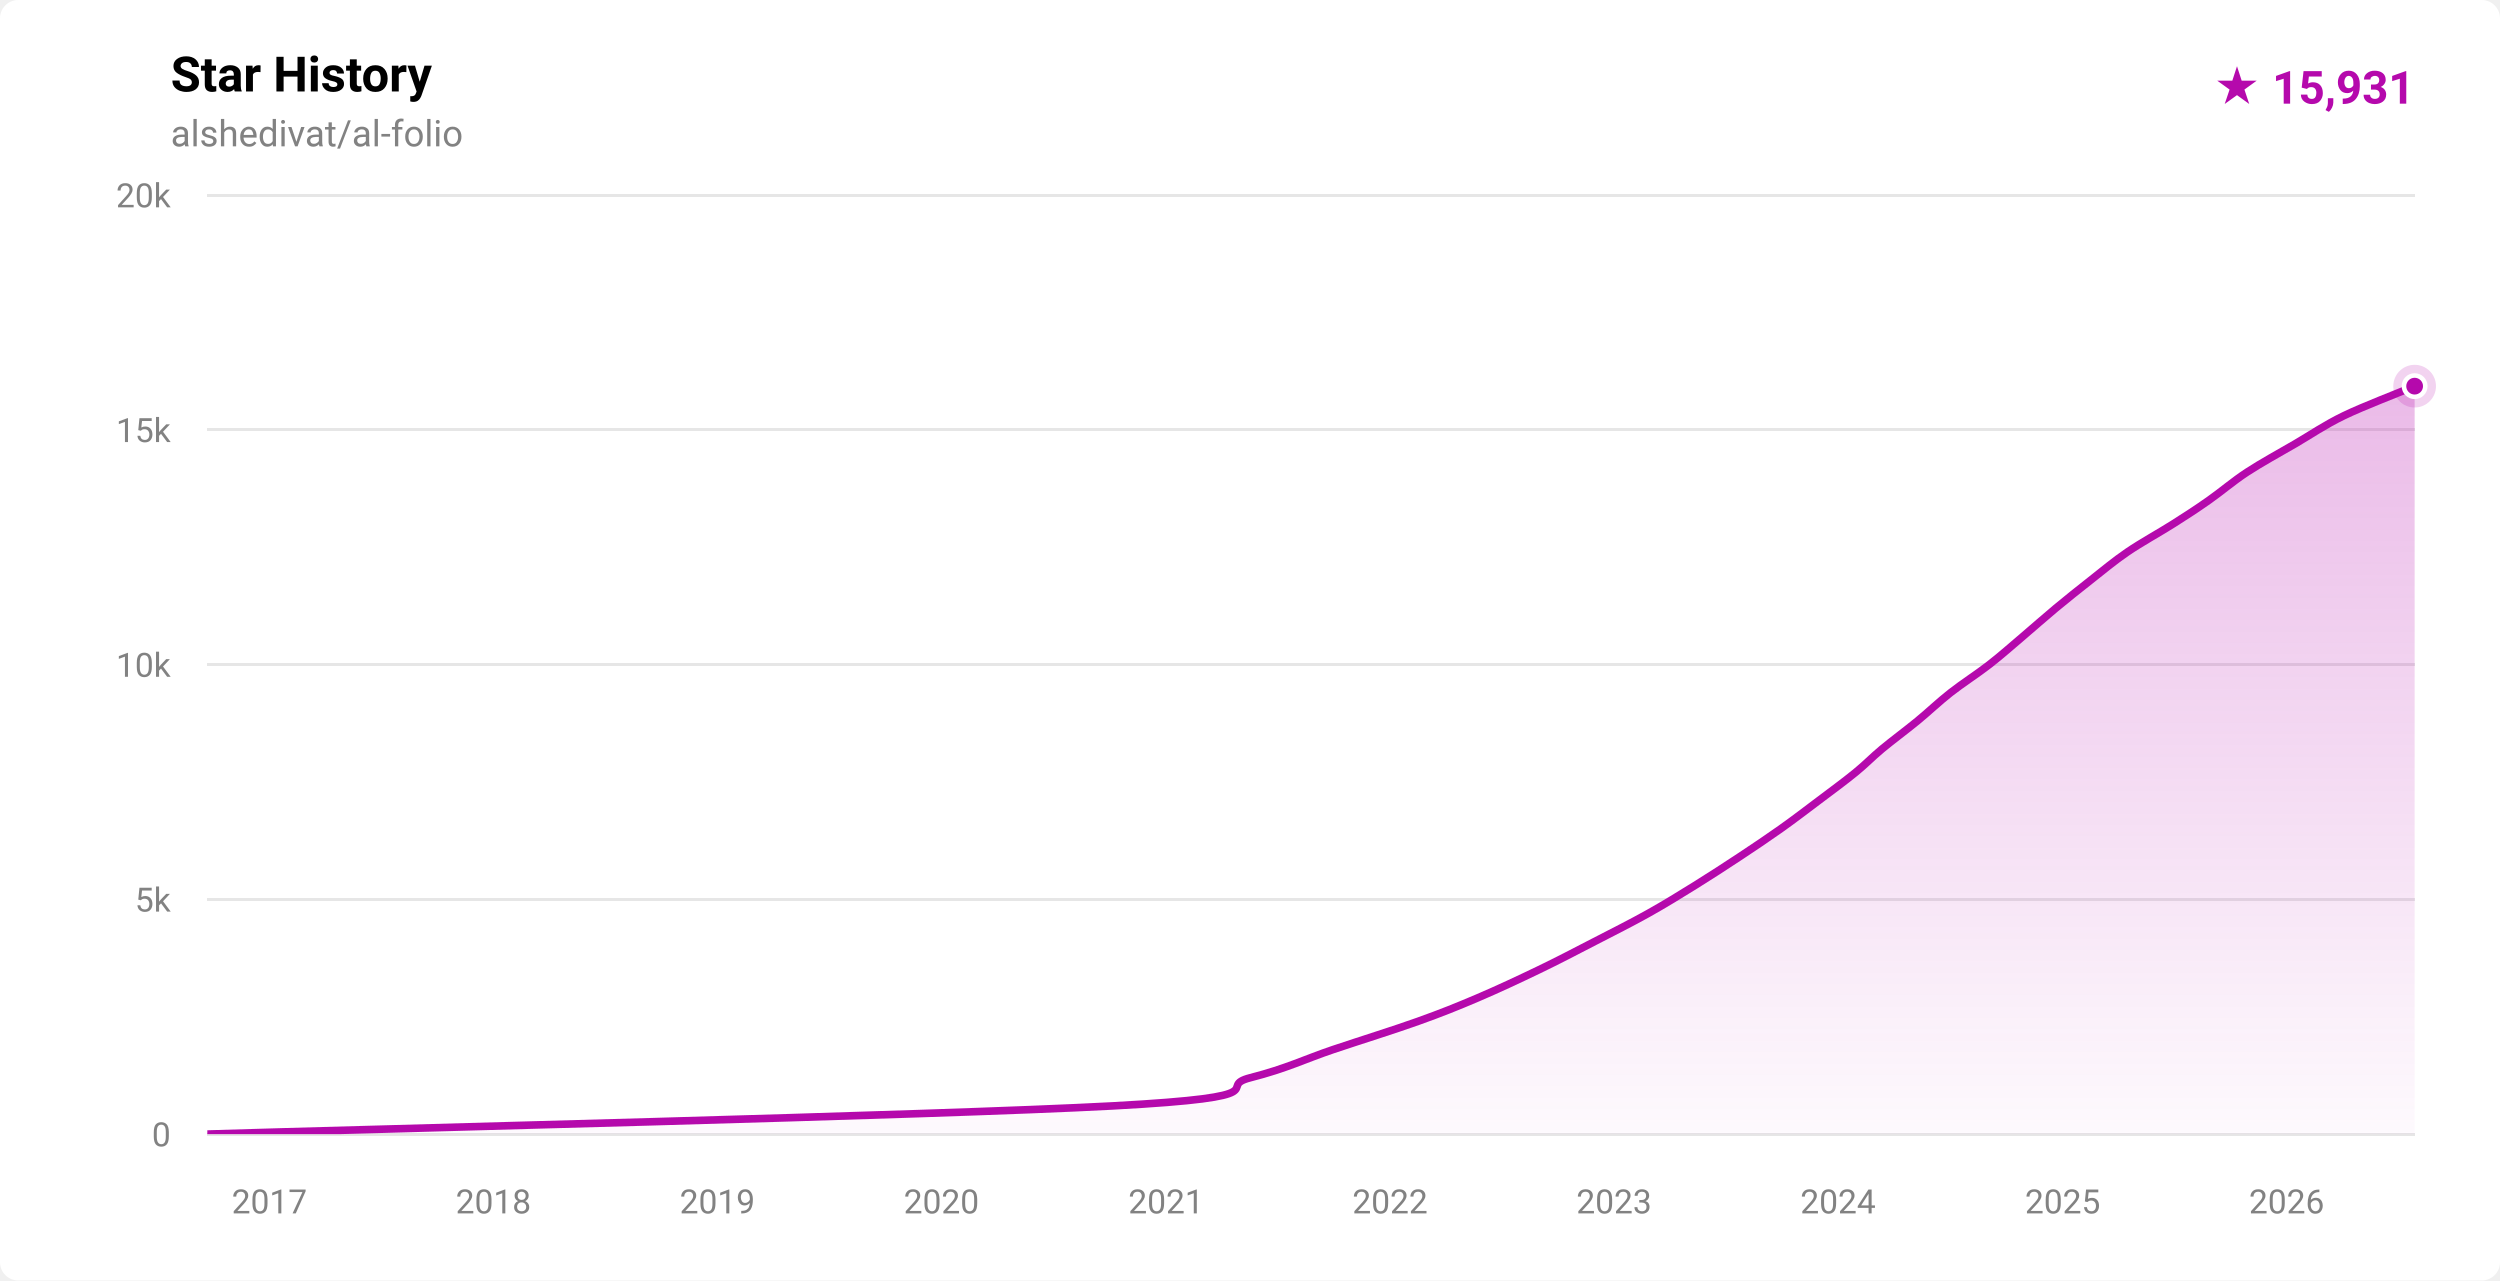
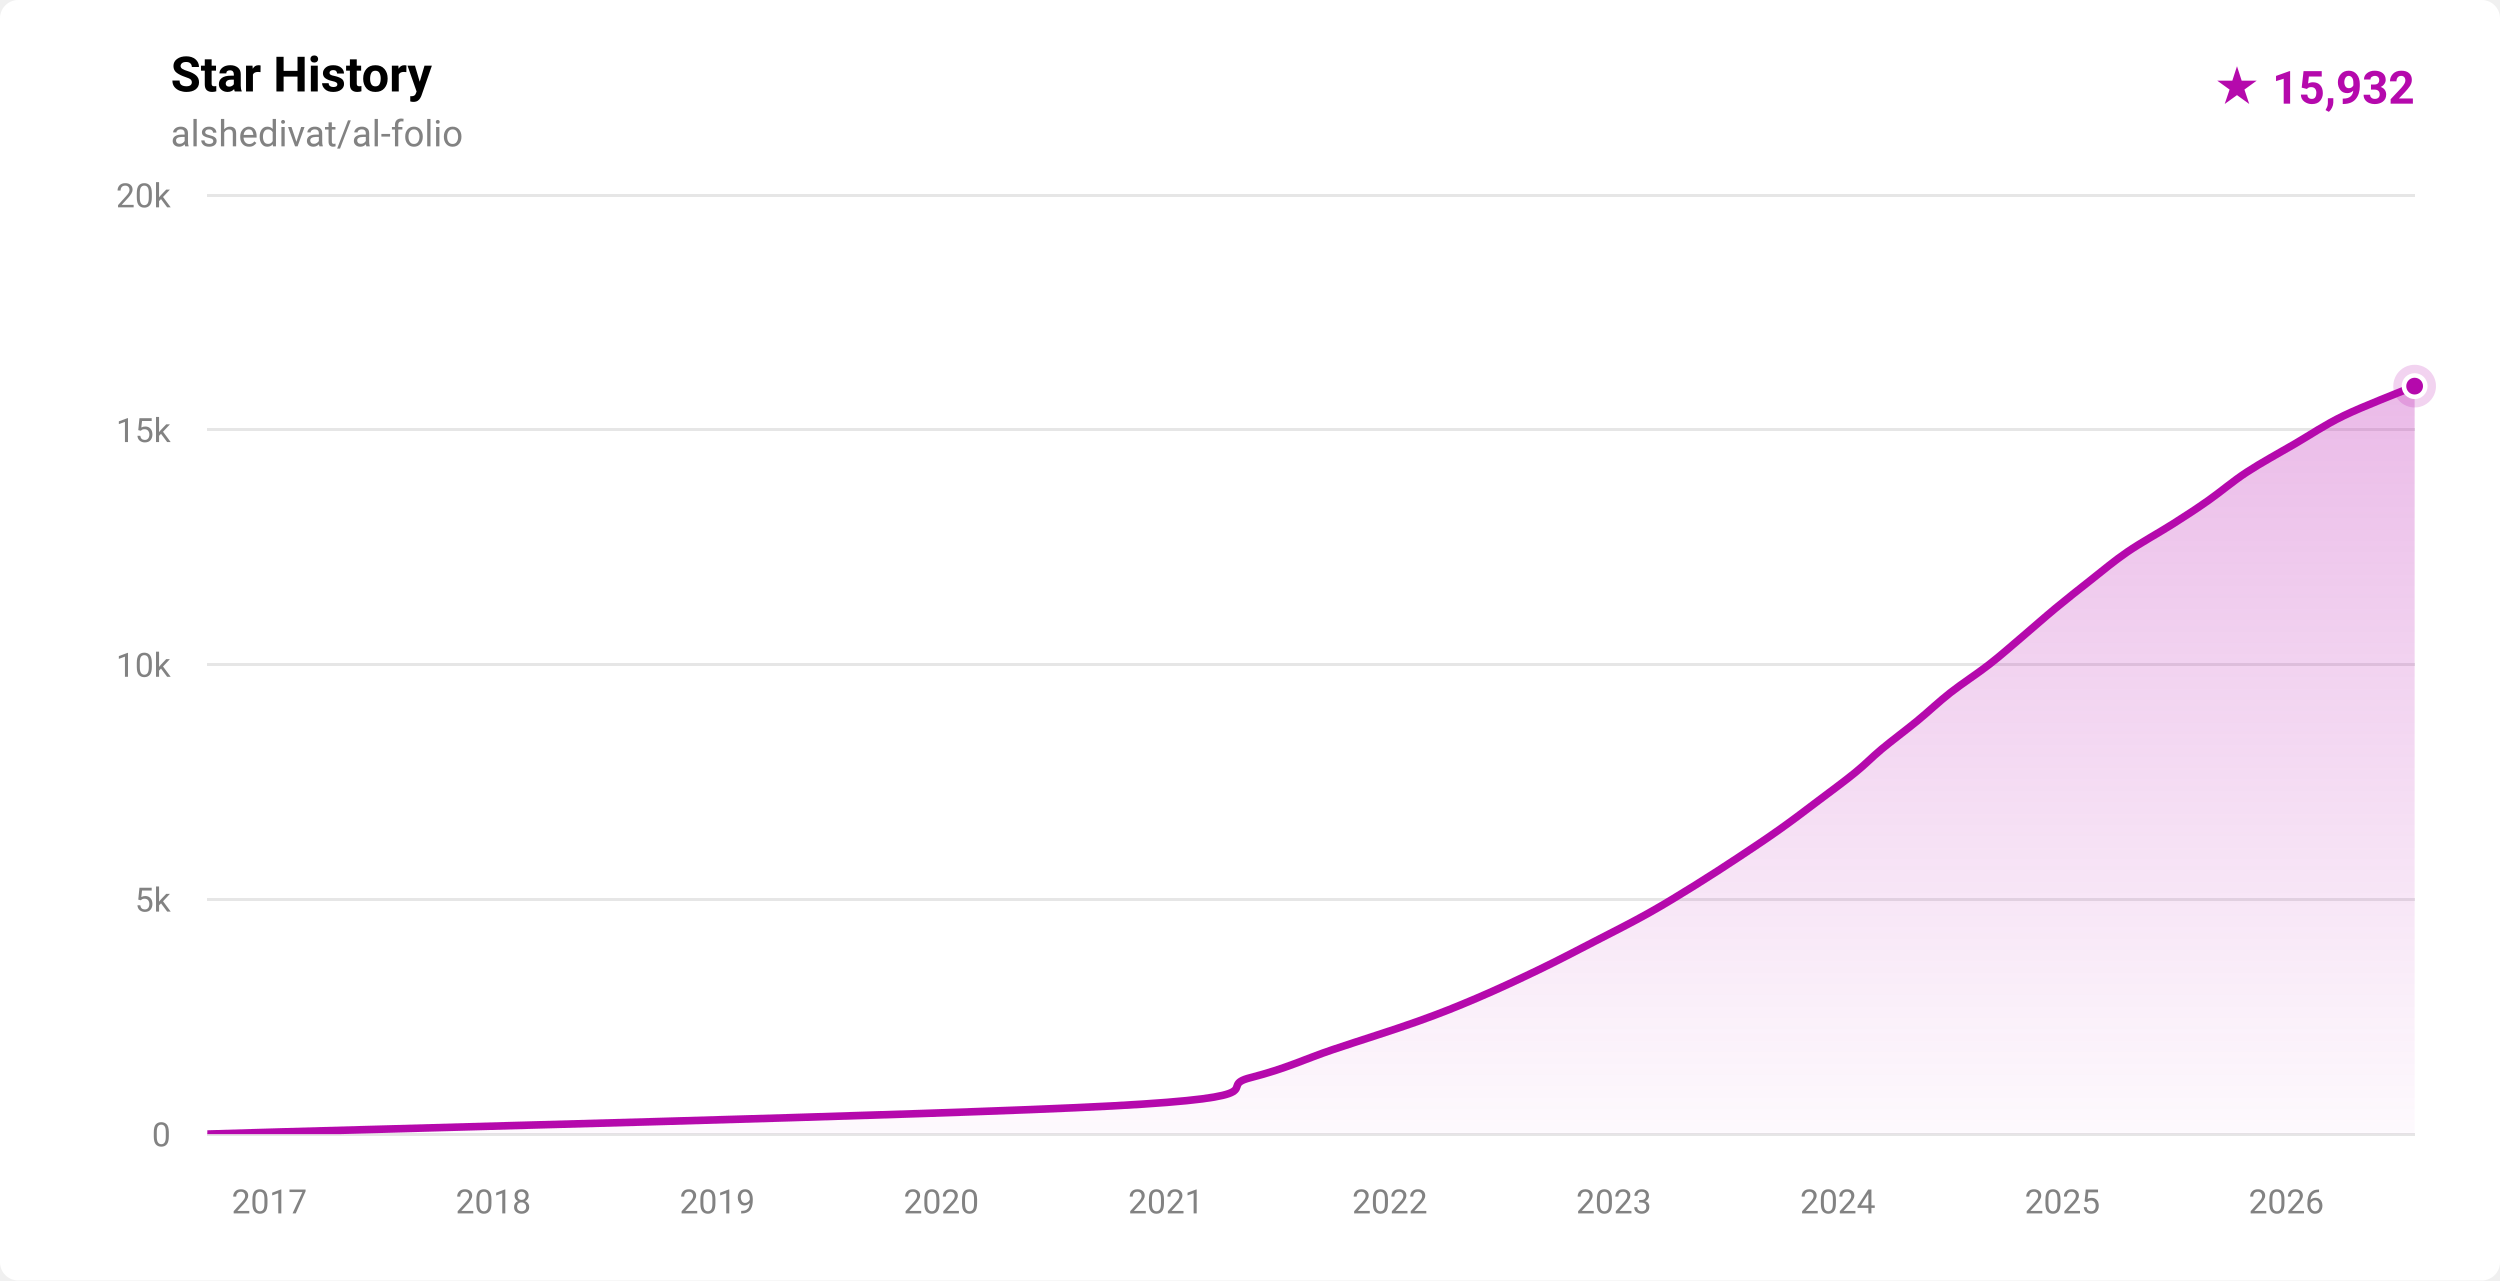
- <svg xmlns="http://www.w3.org/2000/svg" width="820" height="420" viewBox="0 0 820 420" role="img" aria-label="Star history for alshedivat/al-folio: 15931 stars">
+ <svg xmlns="http://www.w3.org/2000/svg" width="820" height="420" viewBox="0 0 820 420" role="img" aria-label="Star history for alshedivat/al-folio: 15932 stars">
  <defs>
    <linearGradient id="fill-light" x1="0" y1="0" x2="0" y2="1">
      <stop offset="0%" stop-color="rgba(181,9,172,0.28)" />
      <stop offset="100%" stop-color="rgba(181,9,172,0.02)" />
    </linearGradient>
    <clipPath id="plot-light">
      <rect x="68" y="64" width="724" height="308" />
    </clipPath>
  </defs>
  <style>
    .ttl { font: 600 16px -apple-system,BlinkMacSystemFont,'Segoe UI',Roboto,'Helvetica Neue',Arial,sans-serif; fill: #000000; }
    .sub { font: 400 12px -apple-system,BlinkMacSystemFont,'Segoe UI',Roboto,'Helvetica Neue',Arial,sans-serif; fill: #828282; }
    .ax  { font: 400 11px -apple-system,BlinkMacSystemFont,'Segoe UI',Roboto,'Helvetica Neue',Arial,sans-serif; fill: #828282; }
    .tot { font: 700 15px -apple-system,BlinkMacSystemFont,'Segoe UI',Roboto,'Helvetica Neue',Arial,sans-serif; fill: #b509ac; }
  </style>
  <rect width="820" height="420" fill="#ffffff" rx="6" />
  <text x="56" y="30" class="ttl">Star History</text>
  <text x="56" y="48" class="sub">alshedivat/al-folio</text>
-   <text x="792" y="34" text-anchor="end" class="tot">★ 15,931</text>
+   <text x="792" y="34" text-anchor="end" class="tot">★ 15,932</text>
  <g stroke="rgba(0,0,0,0.10)" stroke-width="1" shape-rendering="crispEdges">
    <line x1="68" y1="372.00" x2="792" y2="372.00" />
    <line x1="68" y1="295.00" x2="792" y2="295.00" />
    <line x1="68" y1="218.00" x2="792" y2="218.00" />
    <line x1="68" y1="141.00" x2="792" y2="141.00" />
    <line x1="68" y1="64.00" x2="792" y2="64.00" />
  </g>
  <g>
    <text x="56" y="376.00" text-anchor="end" class="ax">0</text>
    <text x="56" y="299.00" text-anchor="end" class="ax">5k</text>
    <text x="56" y="222.00" text-anchor="end" class="ax">10k</text>
    <text x="56" y="145.00" text-anchor="end" class="ax">15k</text>
    <text x="56" y="68.00" text-anchor="end" class="ax">20k</text>
  </g>
  <g>
-     <text x="88.36" y="398" text-anchor="middle" class="ax">2017</text>
-     <text x="161.83" y="398" text-anchor="middle" class="ax">2018</text>
-     <text x="235.30" y="398" text-anchor="middle" class="ax">2019</text>
-     <text x="308.78" y="398" text-anchor="middle" class="ax">2020</text>
-     <text x="382.45" y="398" text-anchor="middle" class="ax">2021</text>
-     <text x="455.93" y="398" text-anchor="middle" class="ax">2022</text>
-     <text x="529.40" y="398" text-anchor="middle" class="ax">2023</text>
-     <text x="602.87" y="398" text-anchor="middle" class="ax">2024</text>
-     <text x="676.55" y="398" text-anchor="middle" class="ax">2025</text>
-     <text x="750.02" y="398" text-anchor="middle" class="ax">2026</text>
+     <text x="88.35" y="398" text-anchor="middle" class="ax">2017</text>
+     <text x="161.82" y="398" text-anchor="middle" class="ax">2018</text>
+     <text x="235.28" y="398" text-anchor="middle" class="ax">2019</text>
+     <text x="308.74" y="398" text-anchor="middle" class="ax">2020</text>
+     <text x="382.41" y="398" text-anchor="middle" class="ax">2021</text>
+     <text x="455.87" y="398" text-anchor="middle" class="ax">2022</text>
+     <text x="529.33" y="398" text-anchor="middle" class="ax">2023</text>
+     <text x="602.80" y="398" text-anchor="middle" class="ax">2024</text>
+     <text x="676.46" y="398" text-anchor="middle" class="ax">2025</text>
+     <text x="749.92" y="398" text-anchor="middle" class="ax">2026</text>
  </g>
  <g clip-path="url(#plot-light)">
-     <path d="M 68.00,371.98 C 117.49,370.44 307.92,365.82 364.94,362.74 C 421.95,359.66 398.05,356.58 410.10,353.50 C 422.15,350.42 428.10,347.34 437.25,344.26 C 446.41,341.18 457.15,337.85 465.05,335.02 C 472.94,332.20 478.01,330.15 484.64,327.32 C 491.26,324.50 498.38,321.16 504.77,318.08 C 511.17,315.00 517.03,311.92 523.00,308.84 C 528.97,305.76 535.11,302.68 540.62,299.60 C 546.13,296.52 551.09,293.44 556.06,290.36 C 561.02,287.28 565.75,284.20 570.42,281.12 C 575.08,278.04 579.68,274.96 584.03,271.88 C 588.37,268.80 592.39,265.72 596.48,262.64 C 600.57,259.56 605.10,256.23 608.56,253.40 C 612.02,250.58 613.87,248.53 617.26,245.70 C 620.66,242.88 625.18,239.54 628.93,236.46 C 632.68,233.38 635.84,230.30 639.76,227.22 C 643.69,224.14 648.53,221.06 652.49,217.98 C 656.45,214.90 659.88,211.82 663.52,208.74 C 667.15,205.66 670.58,202.58 674.29,199.50 C 678.01,196.42 681.85,193.34 685.78,190.26 C 689.70,187.18 693.32,184.10 697.84,181.02 C 702.36,177.94 708.45,174.61 712.90,171.78 C 717.35,168.96 720.50,166.91 724.53,164.08 C 728.56,161.26 732.37,157.92 737.07,154.84 C 741.78,151.76 747.47,148.68 752.76,145.60 C 758.04,142.52 762.42,139.44 768.78,136.36 C 775.14,133.28 787.02,128.74 790.89,127.12 C 794.76,125.51 791.82,126.74 792.00,126.66 L 792.00,372.00 L 68.00,372.00 Z" fill="url(#fill-light)" />
-     <path d="M 68.00,371.98 C 117.49,370.44 307.92,365.82 364.94,362.74 C 421.95,359.66 398.05,356.58 410.10,353.50 C 422.15,350.42 428.10,347.34 437.25,344.26 C 446.41,341.18 457.15,337.85 465.05,335.02 C 472.94,332.20 478.01,330.15 484.64,327.32 C 491.26,324.50 498.38,321.16 504.77,318.08 C 511.17,315.00 517.03,311.92 523.00,308.84 C 528.97,305.76 535.11,302.68 540.62,299.60 C 546.13,296.52 551.09,293.44 556.06,290.36 C 561.02,287.28 565.75,284.20 570.42,281.12 C 575.08,278.04 579.68,274.96 584.03,271.88 C 588.37,268.80 592.39,265.72 596.48,262.64 C 600.57,259.56 605.10,256.23 608.56,253.40 C 612.02,250.58 613.87,248.53 617.26,245.70 C 620.66,242.88 625.18,239.54 628.93,236.46 C 632.68,233.38 635.84,230.30 639.76,227.22 C 643.69,224.14 648.53,221.06 652.49,217.98 C 656.45,214.90 659.88,211.82 663.52,208.74 C 667.15,205.66 670.58,202.58 674.29,199.50 C 678.01,196.42 681.85,193.34 685.78,190.26 C 689.70,187.18 693.32,184.10 697.84,181.02 C 702.36,177.94 708.45,174.61 712.90,171.78 C 717.35,168.96 720.50,166.91 724.53,164.08 C 728.56,161.26 732.37,157.92 737.07,154.84 C 741.78,151.76 747.47,148.68 752.76,145.60 C 758.04,142.52 762.42,139.44 768.78,136.36 C 775.14,133.28 787.02,128.74 790.89,127.12 C 794.76,125.51 791.82,126.74 792.00,126.66" fill="none" stroke="#b509ac" stroke-width="2.5" stroke-linecap="round" stroke-linejoin="round" />
+     <path d="M 68.00,371.98 C 117.48,370.44 307.88,365.82 364.89,362.74 C 421.90,359.66 398.00,356.58 410.05,353.50 C 422.10,350.42 428.04,347.34 437.20,344.26 C 446.36,341.18 457.09,337.85 464.99,335.02 C 472.89,332.20 477.95,330.15 484.57,327.32 C 491.19,324.50 498.32,321.16 504.71,318.08 C 511.10,315.00 516.96,311.92 522.93,308.84 C 528.91,305.76 535.04,302.68 540.55,299.60 C 546.06,296.52 551.02,293.44 555.99,290.36 C 560.95,287.28 565.68,284.20 570.34,281.12 C 575.00,278.04 579.61,274.96 583.95,271.88 C 588.30,268.80 592.31,265.72 596.40,262.64 C 600.50,259.56 605.04,256.23 608.50,253.40 C 611.97,250.58 613.81,248.53 617.20,245.70 C 620.59,242.88 625.10,239.54 628.85,236.46 C 632.60,233.38 635.78,230.30 639.70,227.22 C 643.63,224.14 648.45,221.06 652.41,217.98 C 656.37,214.90 659.80,211.82 663.44,208.74 C 667.08,205.66 670.51,202.58 674.23,199.50 C 677.96,196.42 681.84,193.34 685.77,190.26 C 689.69,187.18 693.27,184.10 697.78,181.02 C 702.28,177.94 708.38,174.61 712.82,171.78 C 717.27,168.96 720.41,166.91 724.44,164.08 C 728.46,161.26 732.27,157.92 736.98,154.84 C 741.69,151.76 747.39,148.68 752.68,145.60 C 757.97,142.52 762.37,139.44 768.73,136.36 C 775.08,133.28 786.92,128.74 790.80,127.12 C 794.68,125.51 791.80,126.73 792.00,126.65 L 792.00,372.00 L 68.00,372.00 Z" fill="url(#fill-light)" />
+     <path d="M 68.00,371.98 C 117.48,370.44 307.88,365.82 364.89,362.74 C 421.90,359.66 398.00,356.58 410.05,353.50 C 422.10,350.42 428.04,347.34 437.20,344.26 C 446.36,341.18 457.09,337.85 464.99,335.02 C 472.89,332.20 477.95,330.15 484.57,327.32 C 491.19,324.50 498.32,321.16 504.71,318.08 C 511.10,315.00 516.96,311.92 522.93,308.84 C 528.91,305.76 535.04,302.68 540.55,299.60 C 546.06,296.52 551.02,293.44 555.99,290.36 C 560.95,287.28 565.68,284.20 570.34,281.12 C 575.00,278.04 579.61,274.96 583.95,271.88 C 588.30,268.80 592.31,265.72 596.40,262.64 C 600.50,259.56 605.04,256.23 608.50,253.40 C 611.97,250.58 613.81,248.53 617.20,245.70 C 620.59,242.88 625.10,239.54 628.85,236.46 C 632.60,233.38 635.78,230.30 639.70,227.22 C 643.63,224.14 648.45,221.06 652.41,217.98 C 656.37,214.90 659.80,211.82 663.44,208.74 C 667.08,205.66 670.51,202.58 674.23,199.50 C 677.96,196.42 681.84,193.34 685.77,190.26 C 689.69,187.18 693.27,184.10 697.78,181.02 C 702.28,177.94 708.38,174.61 712.82,171.78 C 717.27,168.96 720.41,166.91 724.44,164.08 C 728.46,161.26 732.27,157.92 736.98,154.84 C 741.69,151.76 747.39,148.68 752.68,145.60 C 757.97,142.52 762.37,139.44 768.73,136.36 C 775.08,133.28 786.92,128.74 790.80,127.12 C 794.68,125.51 791.80,126.73 792.00,126.65" fill="none" stroke="#b509ac" stroke-width="2.5" stroke-linecap="round" stroke-linejoin="round" />
  </g>
-   <circle cx="792.00" cy="126.66" r="7" fill="#b509ac" opacity="0.18" />
-   <circle cx="792.00" cy="126.66" r="3.5" fill="#b509ac" stroke="#ffffff" stroke-width="1.5" />
+   <circle cx="792.00" cy="126.65" r="7" fill="#b509ac" opacity="0.18" />
+   <circle cx="792.00" cy="126.65" r="3.5" fill="#b509ac" stroke="#ffffff" stroke-width="1.5" />
</svg>
